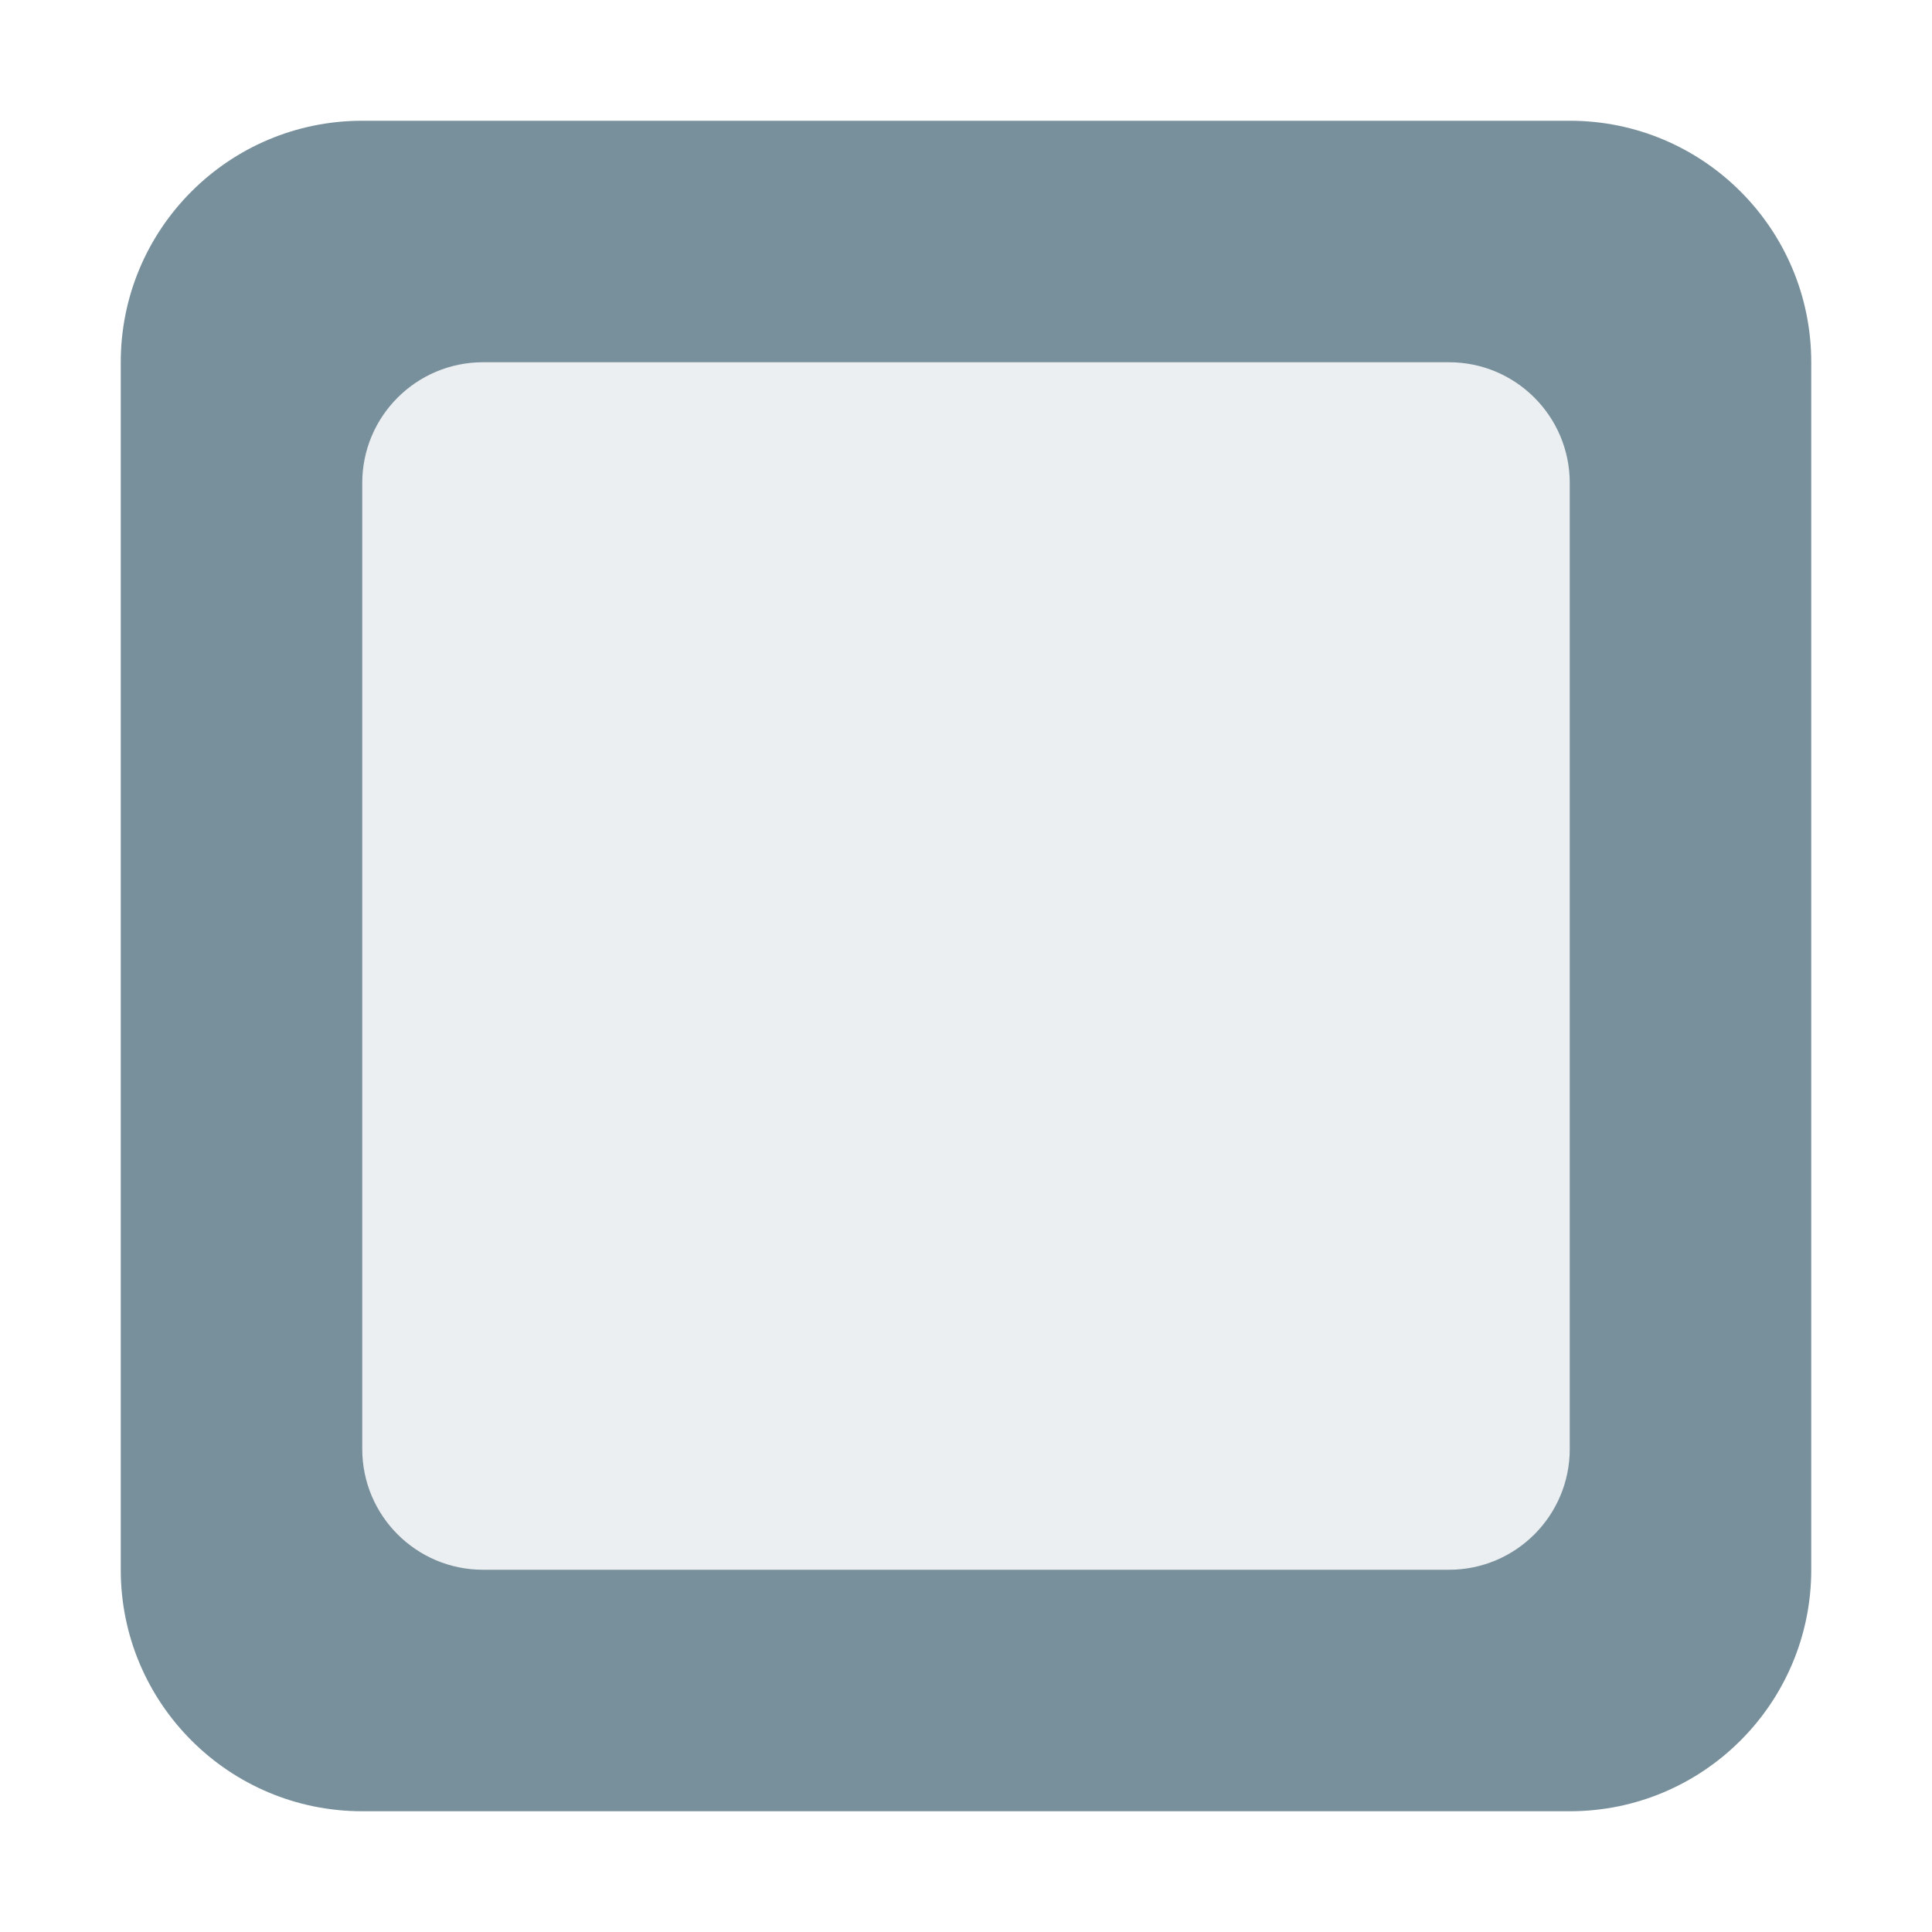
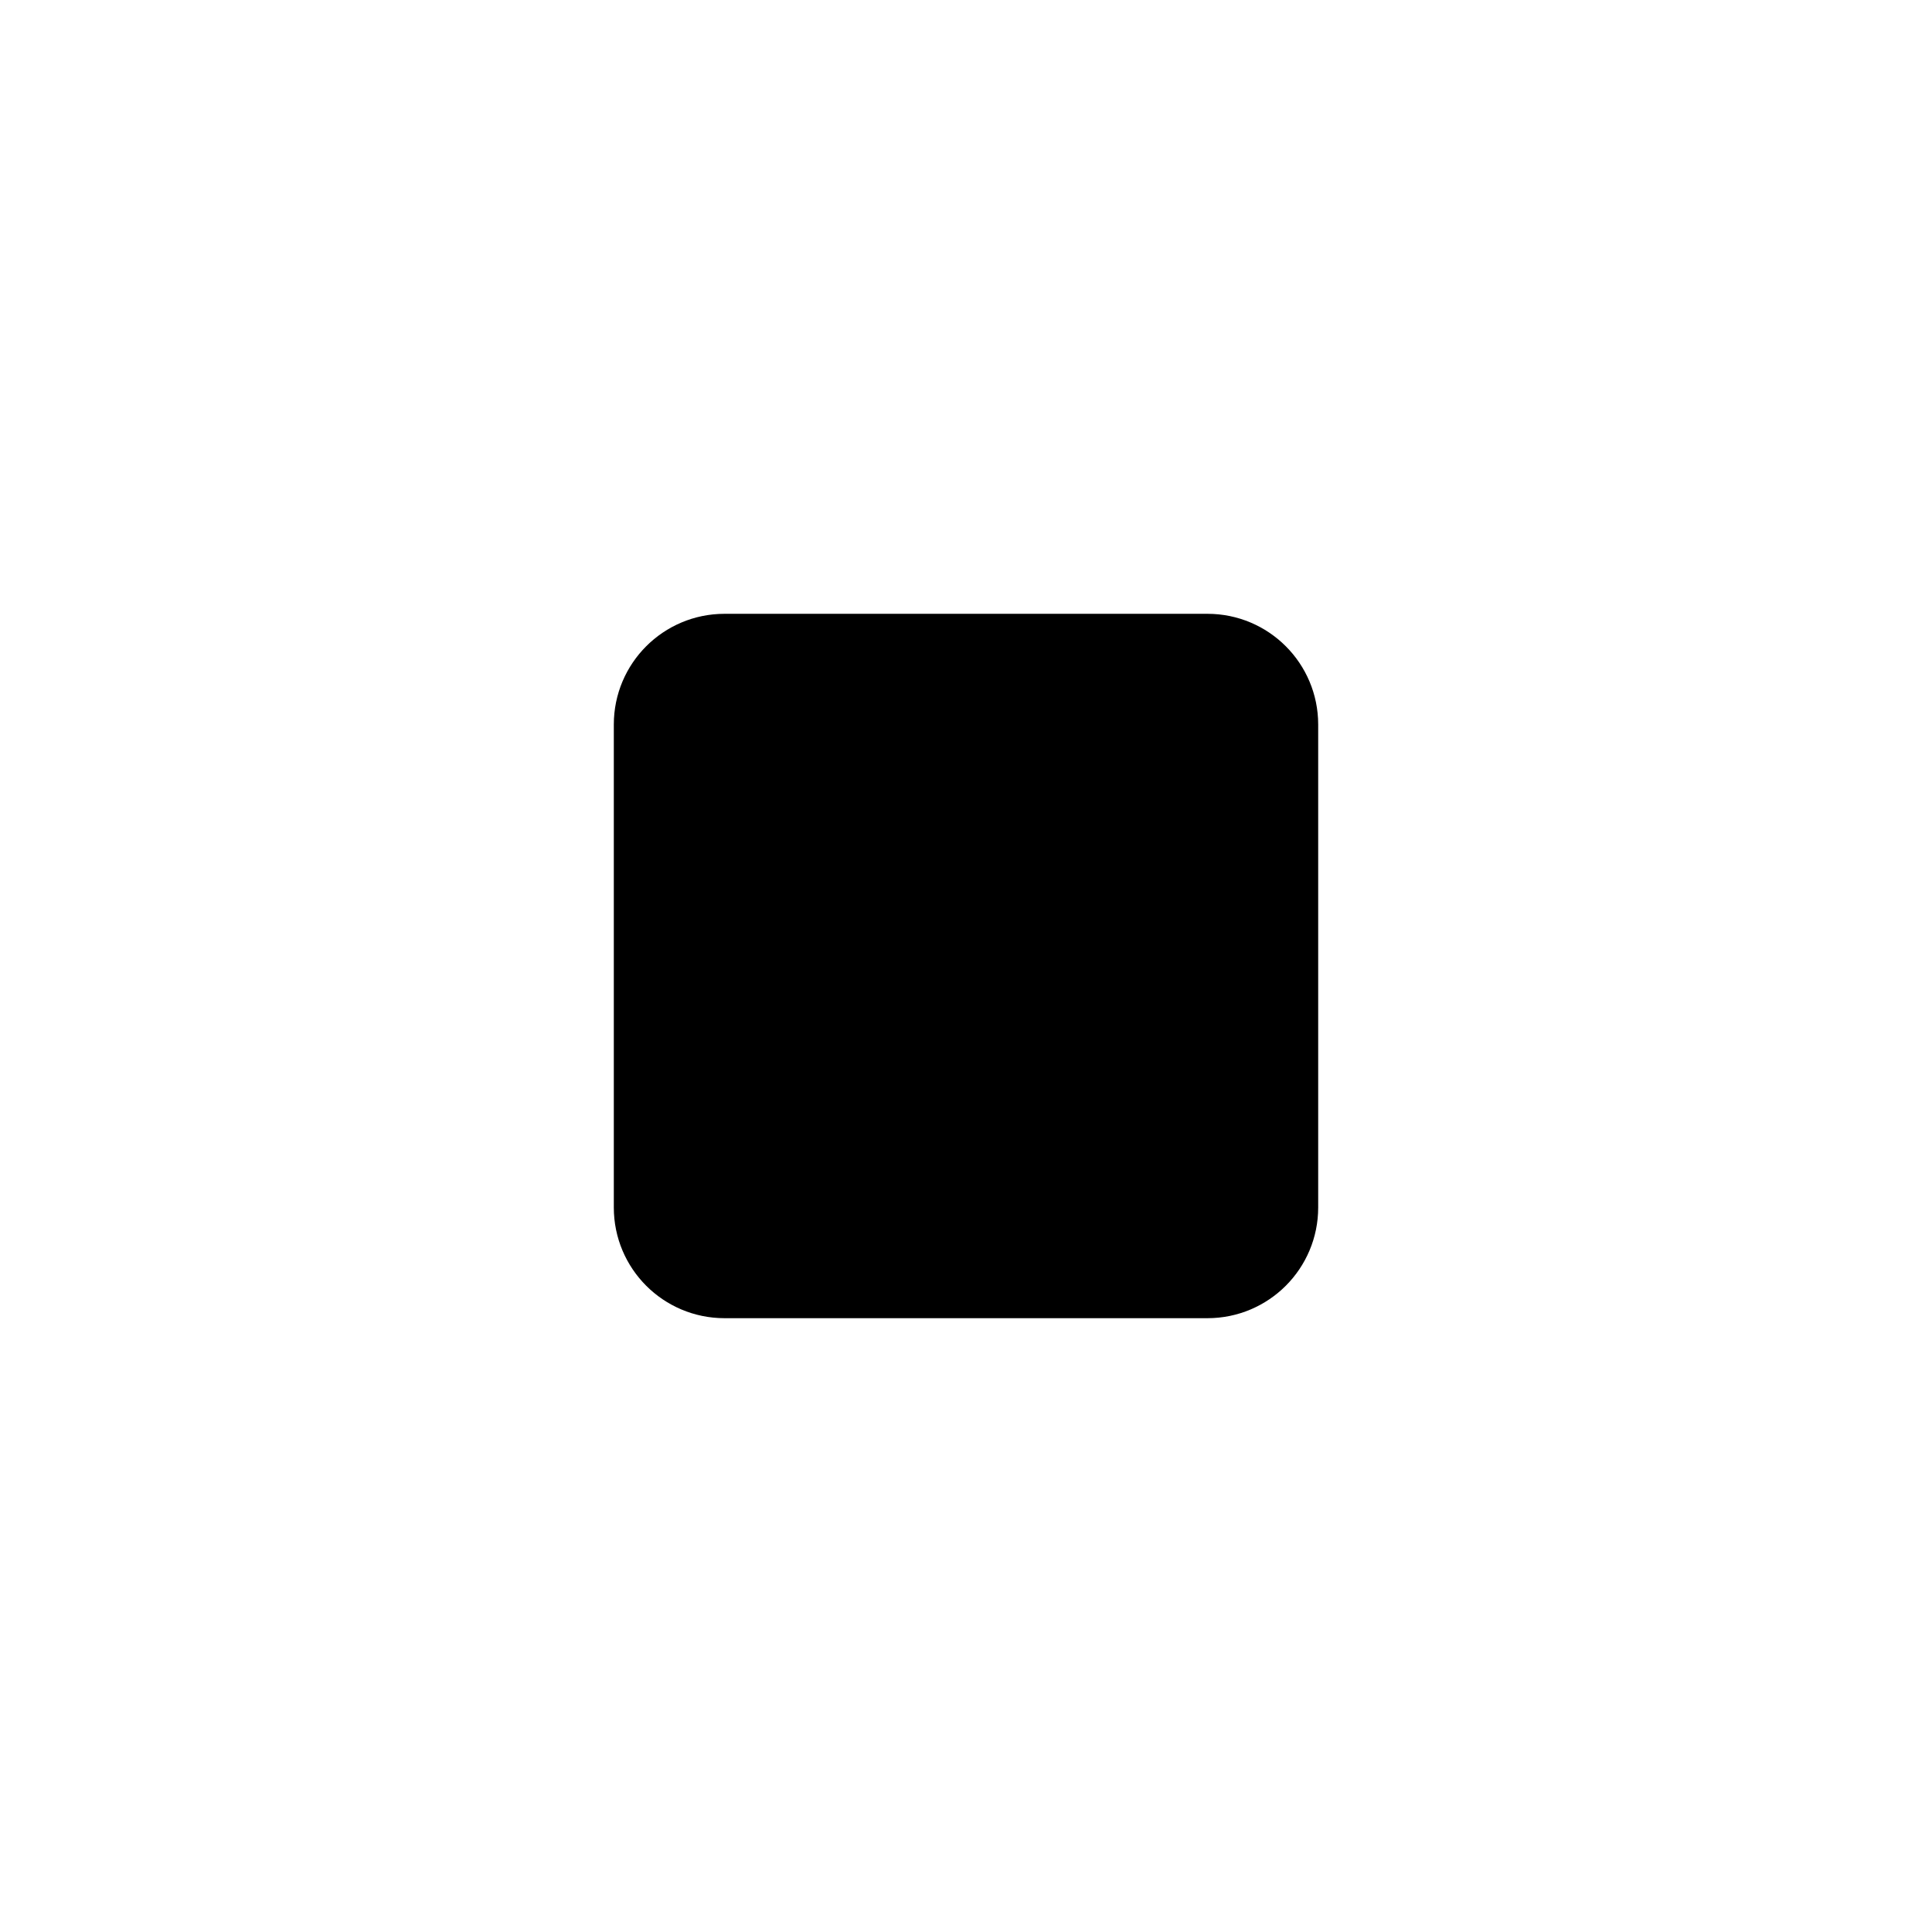
- <svg xmlns="http://www.w3.org/2000/svg" viewBox="0 0 16 16">
-   <rect x="1" y="1" width="14" height="14" rx="2" fill="#78909C" />
-   <rect x="3" y="3" width="10" height="10" rx="1" fill="#ECEFF1" />
+ <svg xmlns="http://www.w3.org/2000/svg" viewBox="0 0 48 48">
+   <rect x="16" y="16" width="16" height="16" rx="2" stroke="currentColor" fill="currentColor" stroke-width="1.5" />
</svg>
